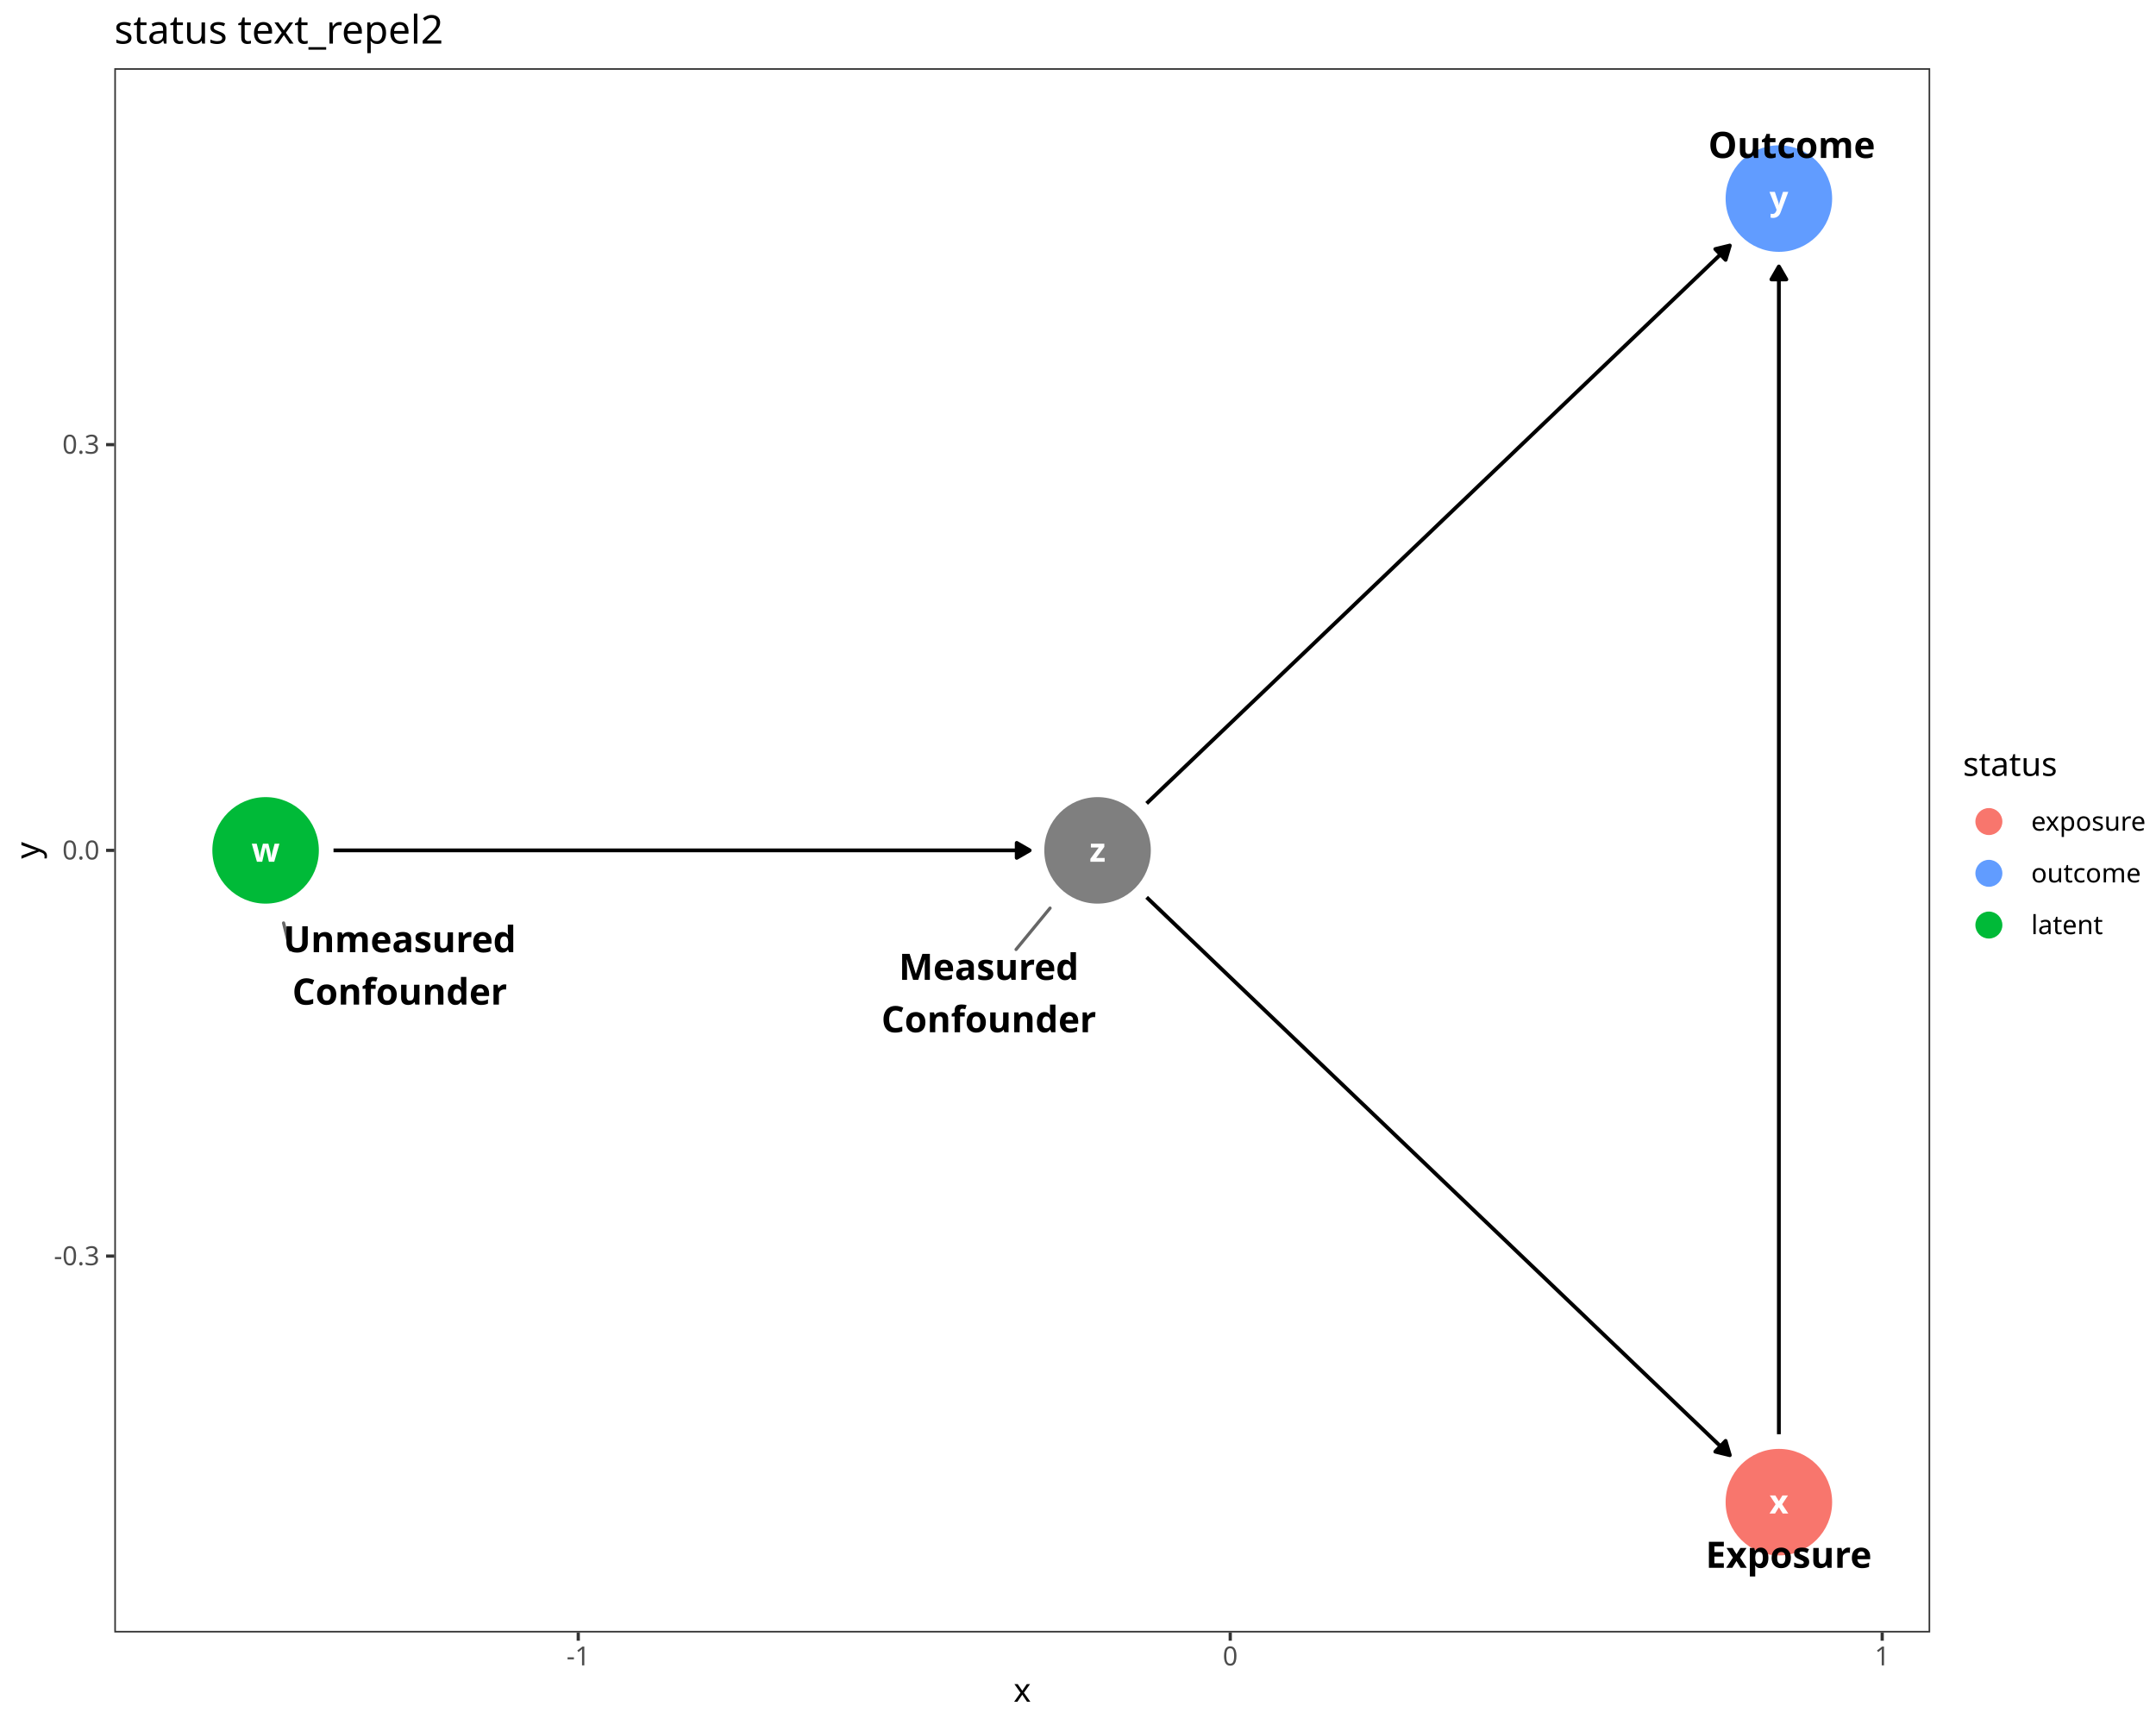
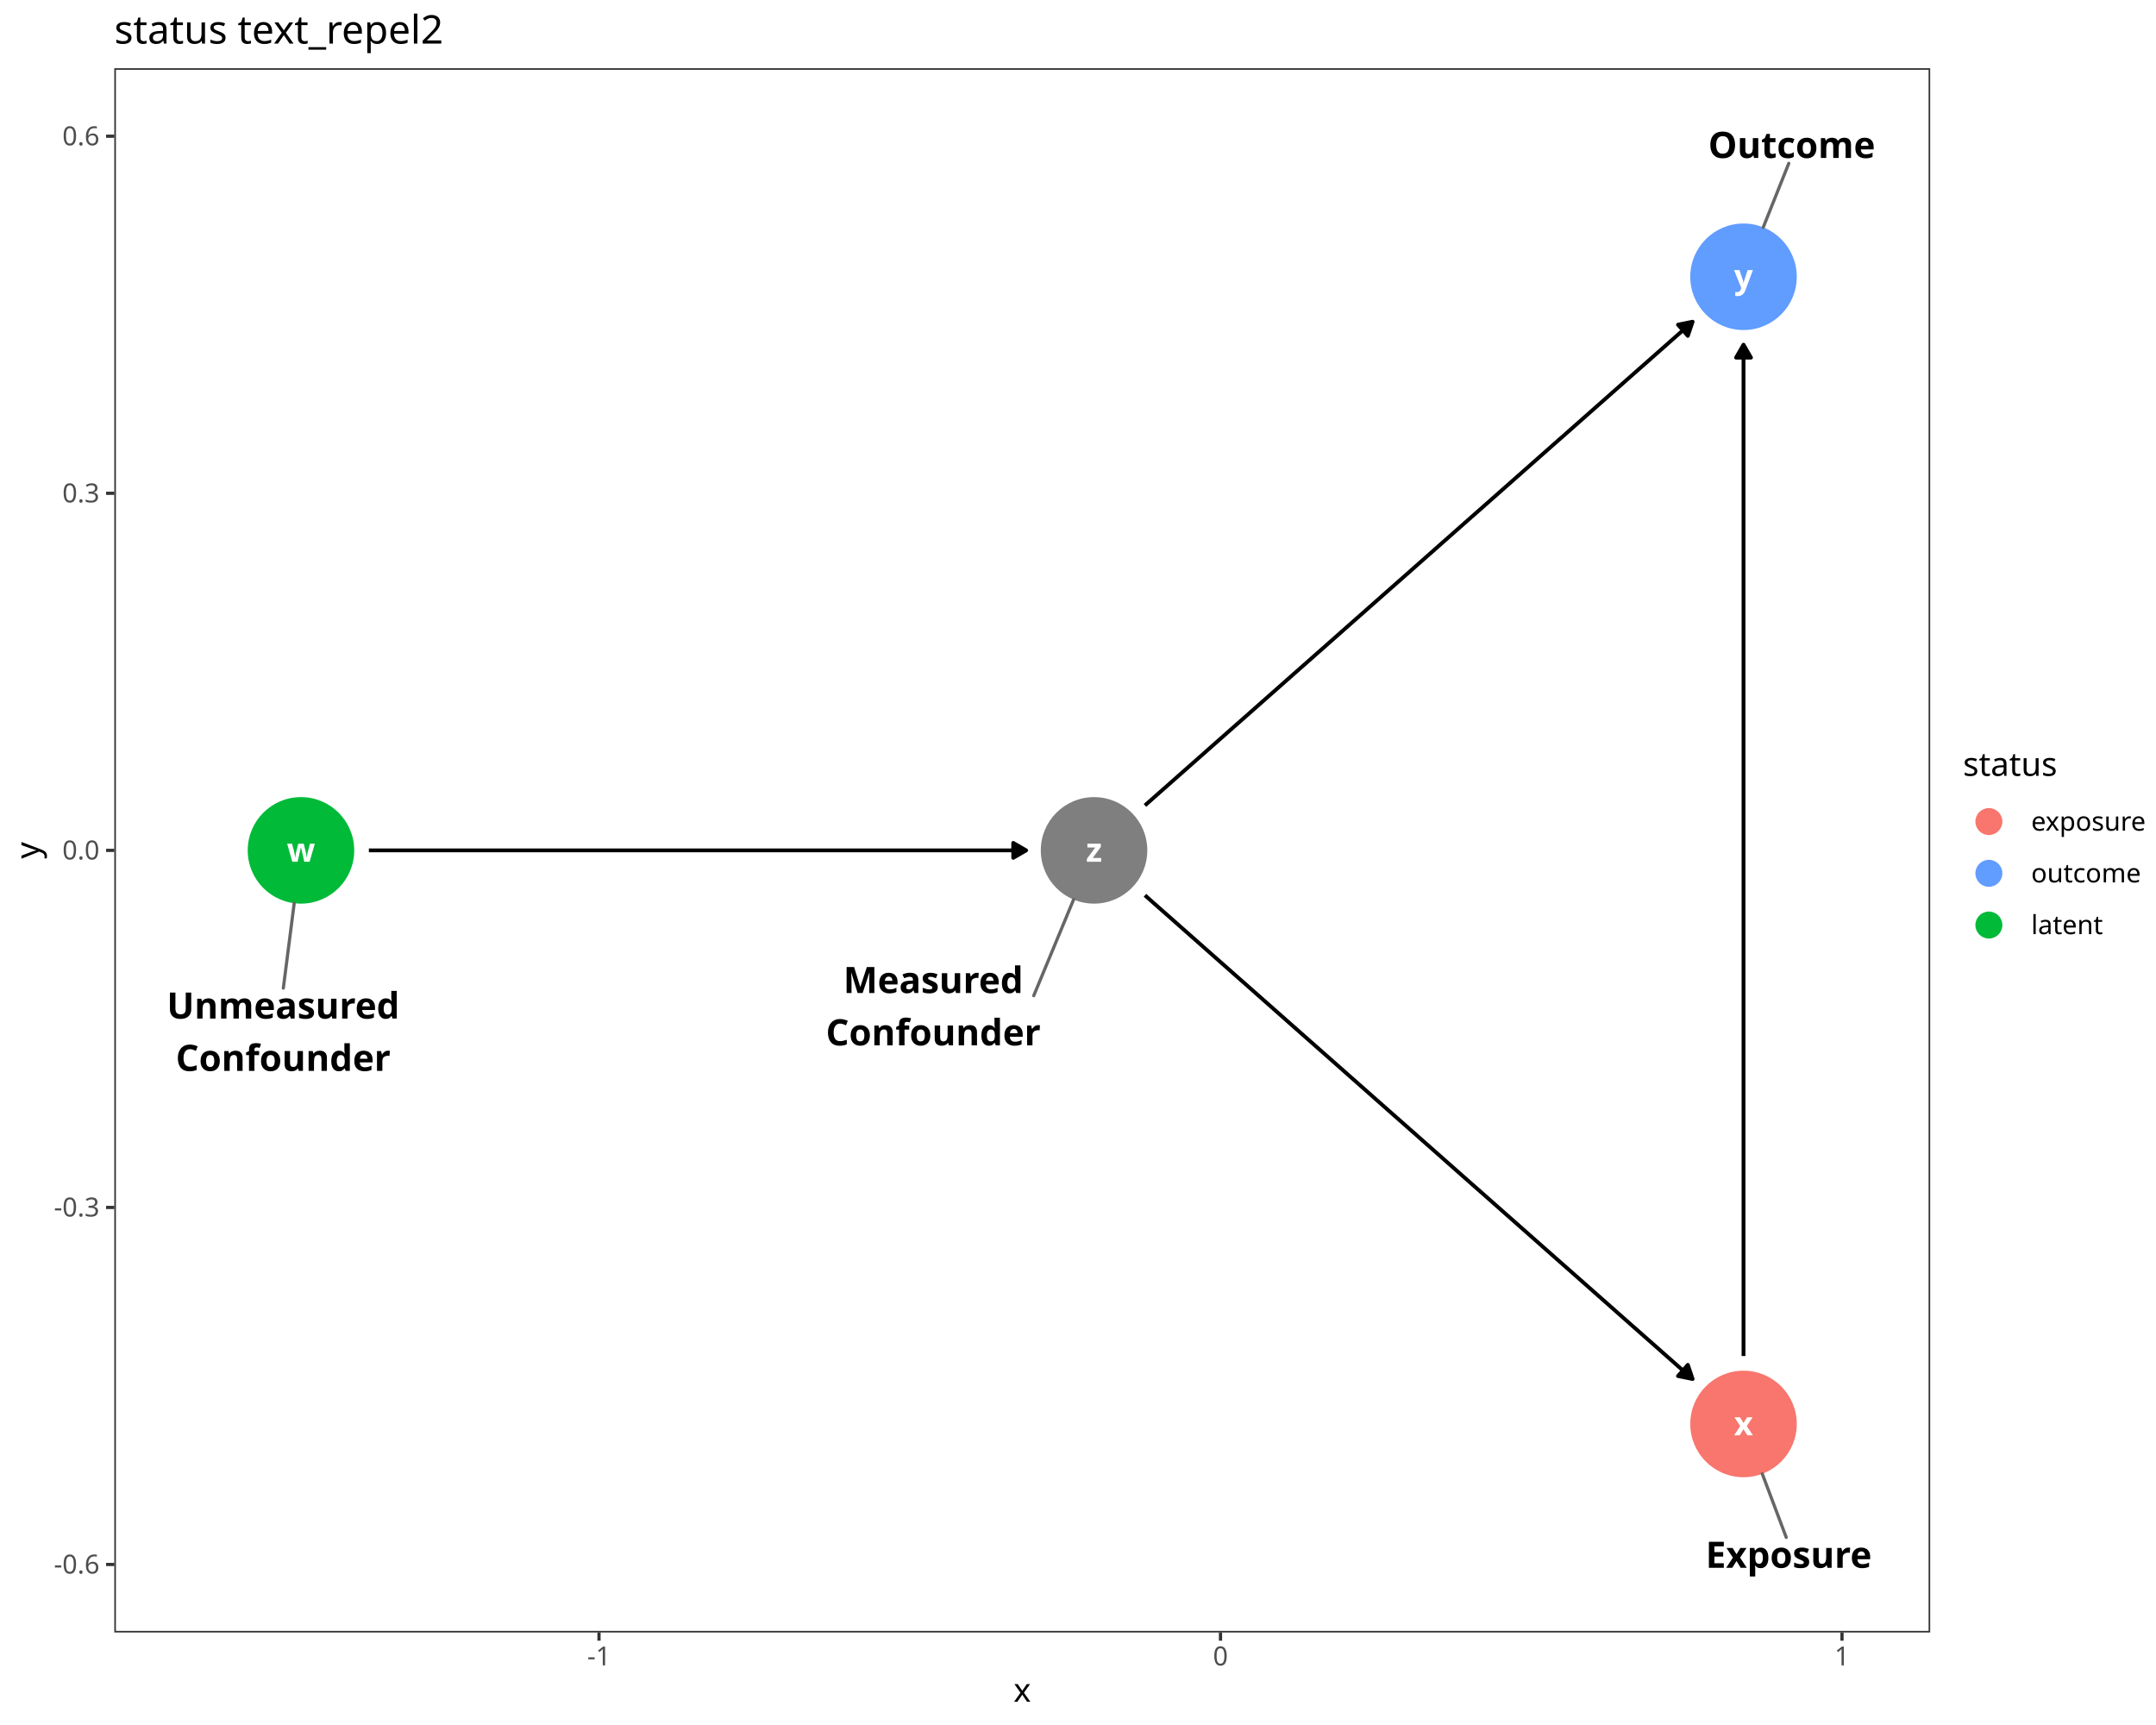
<svg xmlns="http://www.w3.org/2000/svg" class="svglite" data-engine-version="2.0" width="720.00pt" height="576.00pt" viewBox="0 0 720.00 576.00">
  <defs>
    <style type="text/css">
    .svglite line, .svglite polyline, .svglite polygon, .svglite path, .svglite rect, .svglite circle {
      fill: none;
      stroke: #000000;
      stroke-linecap: round;
      stroke-linejoin: round;
      stroke-miterlimit: 10.00;
    }
  </style>
  </defs>
  <rect width="100%" height="100%" style="stroke: none; fill: #FFFFFF;" />
  <defs>
    <clipPath id="cpMC4wMHw3MjAuMDB8MC4wMHw1NzYuMDA=">
      <rect x="0.00" y="0.00" width="720.00" height="576.00" />
    </clipPath>
  </defs>
  <g clip-path="url(#cpMC4wMHw3MjAuMDB8MC4wMHw1NzYuMDA=)">
    <rect x="0.00" y="0.00" width="720.00" height="576.00" style="stroke-width: 1.07; stroke: #FFFFFF; fill: #FFFFFF;" />
  </g>
  <defs>
    <clipPath id="cpMzguMTd8NjQ0LjU5fDIyLjc4fDU0NS4xMQ==">
      <rect x="38.17" y="22.78" width="606.42" height="522.33" />
    </clipPath>
  </defs>
  <g clip-path="url(#cpMzguMTd8NjQ0LjU5fDIyLjc4fDU0NS4xMQ==)">
    <rect x="38.17" y="22.78" width="606.42" height="522.33" style="stroke-width: 1.07; stroke: none; fill: #FFFFFF;" />
-     <circle cx="88.70" cy="283.95" r="17.43" style="stroke-width: 0.71; stroke: #00BA38; fill: #00BA38;" />
-     <circle cx="594.06" cy="501.59" r="17.43" style="stroke-width: 0.71; stroke: #F8766D; fill: #F8766D;" />
-     <circle cx="594.06" cy="66.31" r="17.43" style="stroke-width: 0.71; stroke: #619CFF; fill: #619CFF;" />
-     <circle cx="366.53" cy="283.95" r="17.43" style="stroke-width: 0.71; stroke: #7F7F7F; fill: #7F7F7F;" />
-     <polyline points="111.38,283.95 113.96,283.95 116.77,283.95 119.57,283.95 122.38,283.95 125.19,283.95 127.99,283.95 130.80,283.95 133.61,283.95 136.41,283.95 139.22,283.95 142.02,283.95 144.83,283.95 147.64,283.95 150.44,283.95 153.25,283.95 156.06,283.95 158.86,283.95 161.67,283.95 164.48,283.95 167.28,283.95 170.09,283.95 172.89,283.95 175.70,283.95 178.51,283.95 181.31,283.95 184.12,283.95 186.93,283.95 189.73,283.95 192.54,283.95 195.35,283.95 198.15,283.95 200.96,283.95 203.76,283.95 206.57,283.95 209.38,283.95 212.18,283.95 214.99,283.95 217.80,283.95 220.60,283.95 223.41,283.95 226.21,283.95 229.02,283.95 231.83,283.95 234.63,283.95 237.44,283.95 240.25,283.95 243.05,283.95 245.86,283.95 248.67,283.95 251.47,283.95 254.28,283.95 257.08,283.95 259.89,283.95 262.70,283.95 265.50,283.95 268.31,283.95 271.12,283.95 273.92,283.95 276.73,283.95 279.54,283.95 282.34,283.95 285.15,283.95 287.95,283.95 290.76,283.95 293.57,283.95 296.37,283.95 299.18,283.95 301.99,283.95 304.79,283.95 307.60,283.95 310.41,283.95 313.21,283.95 316.02,283.95 318.82,283.95 321.63,283.95 324.44,283.95 327.24,283.95 330.05,283.95 332.86,283.95 335.66,283.95 338.47,283.95 341.28,283.95 343.86,283.95 " style="stroke-width: 1.28; stroke-linecap: butt;" />
-     <polygon points="339.54,286.44 343.86,283.95 339.54,281.46 " style="stroke-width: 1.28; stroke-linecap: butt; fill: #000000;" />
-     <polyline points="594.06,478.91 594.06,475.20 594.06,470.81 594.06,466.41 594.06,462.01 594.06,457.62 594.06,453.22 594.06,448.82 594.06,444.43 594.06,440.03 594.06,435.63 594.06,431.24 594.06,426.84 594.06,422.44 594.06,418.05 594.06,413.65 594.06,409.25 594.06,404.86 594.06,400.46 594.06,396.06 594.06,391.67 594.06,387.27 594.06,382.87 594.06,378.48 594.06,374.08 594.06,369.68 594.06,365.29 594.06,360.89 594.06,356.49 594.06,352.10 594.06,347.70 594.06,343.30 594.06,338.91 594.06,334.51 594.06,330.11 594.06,325.72 594.06,321.32 594.06,316.92 594.06,312.53 594.06,308.13 594.06,303.73 594.06,299.34 594.06,294.94 594.06,290.54 594.06,286.15 594.06,281.75 594.06,277.35 594.06,272.96 594.06,268.56 594.06,264.16 594.06,259.77 594.06,255.37 594.06,250.97 594.06,246.58 594.06,242.18 594.06,237.78 594.06,233.39 594.06,228.99 594.06,224.59 594.06,220.20 594.06,215.80 594.06,211.40 594.06,207.01 594.06,202.61 594.06,198.21 594.06,193.82 594.06,189.42 594.06,185.02 594.06,180.63 594.06,176.23 594.06,171.83 594.06,167.44 594.06,163.04 594.06,158.64 594.06,154.25 594.06,149.85 594.06,145.45 594.06,141.05 594.06,136.66 594.06,132.26 594.06,127.86 594.06,123.47 594.06,119.07 594.06,114.67 594.06,110.28 594.06,105.88 594.06,101.48 594.06,97.09 594.06,92.69 594.06,88.99 " style="stroke-width: 1.28; stroke-linecap: butt;" />
-     <polygon points="596.55,93.30 594.06,88.99 591.57,93.30 " style="stroke-width: 1.28; stroke-linecap: butt; fill: #000000;" />
-     <polyline points="382.92,299.62 384.92,301.53 387.22,303.73 389.51,305.93 391.81,308.13 394.11,310.33 396.41,312.53 398.71,314.72 401.01,316.92 403.30,319.12 405.60,321.32 407.90,323.52 410.20,325.72 412.50,327.92 414.79,330.11 417.09,332.31 419.39,334.51 421.69,336.71 423.99,338.91 426.29,341.11 428.58,343.30 430.88,345.50 433.18,347.70 435.48,349.90 437.78,352.10 440.08,354.30 442.37,356.49 444.67,358.69 446.97,360.89 449.27,363.09 451.57,365.29 453.86,367.49 456.16,369.68 458.46,371.88 460.76,374.08 463.06,376.28 465.36,378.48 467.65,380.68 469.95,382.87 472.25,385.07 474.55,387.27 476.85,389.47 479.15,391.67 481.44,393.87 483.74,396.06 486.04,398.26 488.34,400.46 490.64,402.66 492.93,404.86 495.23,407.06 497.53,409.25 499.83,411.45 502.13,413.65 504.43,415.85 506.72,418.05 509.02,420.25 511.32,422.44 513.62,424.64 515.92,426.84 518.22,429.04 520.51,431.24 522.81,433.44 525.11,435.63 527.41,437.83 529.71,440.03 532.00,442.23 534.30,444.43 536.60,446.63 538.90,448.82 541.20,451.02 543.50,453.22 545.79,455.42 548.09,457.62 550.39,459.82 552.69,462.01 554.99,464.21 557.29,466.41 559.58,468.61 561.88,470.81 564.18,473.01 566.48,475.20 568.78,477.40 571.07,479.60 573.37,481.80 575.67,484.00 577.67,485.91 " style="stroke-width: 1.28; stroke-linecap: butt;" />
-     <polygon points="572.83,484.73 577.67,485.91 576.27,481.13 " style="stroke-width: 1.28; stroke-linecap: butt; fill: #000000;" />
-     <polyline points="382.92,268.27 384.92,266.36 387.22,264.16 389.51,261.96 391.81,259.77 394.11,257.57 396.41,255.37 398.71,253.17 401.01,250.97 403.30,248.77 405.60,246.58 407.90,244.38 410.20,242.18 412.50,239.98 414.79,237.78 417.09,235.58 419.39,233.39 421.69,231.19 423.99,228.99 426.29,226.79 428.58,224.59 430.88,222.39 433.18,220.20 435.48,218.00 437.78,215.80 440.08,213.60 442.37,211.40 444.67,209.20 446.97,207.01 449.27,204.81 451.57,202.61 453.86,200.41 456.16,198.21 458.46,196.01 460.76,193.82 463.06,191.62 465.36,189.42 467.65,187.22 469.95,185.02 472.25,182.82 474.55,180.63 476.85,178.43 479.15,176.23 481.44,174.03 483.74,171.83 486.04,169.63 488.34,167.44 490.64,165.24 492.93,163.04 495.23,160.84 497.53,158.64 499.83,156.44 502.13,154.25 504.43,152.05 506.72,149.85 509.02,147.65 511.32,145.45 513.62,143.25 515.92,141.05 518.22,138.86 520.51,136.66 522.81,134.46 525.11,132.26 527.41,130.06 529.71,127.86 532.00,125.67 534.30,123.47 536.60,121.27 538.90,119.07 541.20,116.87 543.50,114.67 545.79,112.48 548.09,110.28 550.39,108.08 552.69,105.88 554.99,103.68 557.29,101.48 559.58,99.29 561.88,97.09 564.18,94.89 566.48,92.69 568.78,90.49 571.07,88.29 573.37,86.10 575.67,83.90 577.67,81.99 " style="stroke-width: 1.28; stroke-linecap: butt;" />
-     <polygon points="576.27,86.77 577.67,81.99 572.83,83.17 " style="stroke-width: 1.28; stroke-linecap: butt; fill: #000000;" />
-     <text x="88.70" y="287.75" text-anchor="middle" style="font-size: 11.04px; font-weight: bold; fill: #FFFFFF; font-family: sans;" textLength="7.98px" lengthAdjust="spacingAndGlyphs">w</text>
-     <text x="594.06" y="505.38" text-anchor="middle" style="font-size: 11.04px; font-weight: bold; fill: #FFFFFF; font-family: sans;" textLength="5.52px" lengthAdjust="spacingAndGlyphs">x</text>
-     <text x="594.06" y="70.11" text-anchor="middle" style="font-size: 11.04px; font-weight: bold; fill: #FFFFFF; font-family: sans;" textLength="5.52px" lengthAdjust="spacingAndGlyphs">y</text>
-     <text x="366.53" y="287.75" text-anchor="middle" style="font-size: 11.04px; font-weight: bold; fill: #FFFFFF; font-family: sans;" textLength="5.52px" lengthAdjust="spacingAndGlyphs">z</text>
-     <line x1="96.92" y1="317.14" x2="94.70" y2="308.19" style="stroke-width: 1.07; stroke: #666666;" />
-     <line x1="339.32" y1="317.03" x2="350.67" y2="303.23" style="stroke-width: 1.07; stroke: #666666;" />
-     <text x="133.49" y="317.96" text-anchor="middle" style="font-size: 12.14px; font-weight: bold; font-family: sans;" textLength="69.54px" lengthAdjust="spacingAndGlyphs">Unmeasured</text>
-     <text x="133.49" y="335.45" text-anchor="middle" style="font-size: 12.14px; font-weight: bold; font-family: sans;" textLength="63.47px" lengthAdjust="spacingAndGlyphs">Confounder</text>
+     <circle cx="100.51" cy="283.95" r="17.43" style="stroke-width: 0.71; stroke: #00BA38; fill: #00BA38;" />
+     <circle cx="582.25" cy="475.48" r="17.43" style="stroke-width: 0.71; stroke: #F8766D; fill: #F8766D;" />
+     <circle cx="582.25" cy="92.42" r="17.43" style="stroke-width: 0.71; stroke: #619CFF; fill: #619CFF;" />
+     <circle cx="365.36" cy="283.95" r="17.43" style="stroke-width: 0.71; stroke: #7F7F7F; fill: #7F7F7F;" />
+     <polyline points="123.19,283.95 124.59,283.95 127.26,283.95 129.94,283.95 132.62,283.95 135.29,283.95 137.97,283.95 140.64,283.95 143.32,283.95 145.99,283.95 148.67,283.95 151.34,283.95 154.02,283.95 156.69,283.95 159.37,283.95 162.04,283.95 164.72,283.95 167.39,283.95 170.07,283.95 172.74,283.95 175.42,283.95 178.09,283.95 180.77,283.95 183.44,283.95 186.12,283.95 188.79,283.95 191.47,283.95 194.14,283.95 196.82,283.95 199.49,283.95 202.17,283.95 204.85,283.95 207.52,283.95 210.20,283.95 212.87,283.95 215.55,283.95 218.22,283.95 220.90,283.95 223.57,283.95 226.25,283.95 228.92,283.95 231.60,283.95 234.27,283.95 236.95,283.95 239.62,283.95 242.30,283.95 244.97,283.95 247.65,283.95 250.32,283.95 253.00,283.95 255.67,283.95 258.35,283.95 261.02,283.95 263.70,283.95 266.37,283.95 269.05,283.95 271.73,283.95 274.40,283.95 277.08,283.95 279.75,283.95 282.43,283.95 285.10,283.95 287.78,283.95 290.45,283.95 293.13,283.95 295.80,283.95 298.48,283.95 301.15,283.95 303.83,283.95 306.50,283.95 309.18,283.95 311.85,283.95 314.53,283.95 317.20,283.95 319.88,283.95 322.55,283.95 325.23,283.95 327.90,283.95 330.58,283.95 333.25,283.95 335.93,283.95 338.60,283.95 341.28,283.95 342.68,283.95 " style="stroke-width: 1.28; stroke-linecap: butt;" />
+     <polygon points="338.37,286.44 342.68,283.95 338.37,281.46 " style="stroke-width: 1.28; stroke-linecap: butt; fill: #000000;" />
+     <polyline points="582.25,452.80 582.25,452.26 582.25,448.39 582.25,444.52 582.25,440.65 582.25,436.78 582.25,432.91 582.25,429.04 582.25,425.17 582.25,421.31 582.25,417.44 582.25,413.57 582.25,409.70 582.25,405.83 582.25,401.96 582.25,398.09 582.25,394.22 582.25,390.35 582.25,386.48 582.25,382.61 582.25,378.74 582.25,374.87 582.25,371.01 582.25,367.14 582.25,363.27 582.25,359.40 582.25,355.53 582.25,351.66 582.25,347.79 582.25,343.92 582.25,340.05 582.25,336.18 582.25,332.31 582.25,328.44 582.25,324.57 582.25,320.71 582.25,316.84 582.25,312.97 582.25,309.10 582.25,305.23 582.25,301.36 582.25,297.49 582.25,293.62 582.25,289.75 582.25,285.88 582.25,282.01 582.25,278.14 582.25,274.27 582.25,270.41 582.25,266.54 582.25,262.67 582.25,258.80 582.25,254.93 582.25,251.06 582.25,247.19 582.25,243.32 582.25,239.45 582.25,235.58 582.25,231.71 582.25,227.84 582.25,223.97 582.25,220.11 582.25,216.24 582.25,212.37 582.25,208.50 582.25,204.63 582.25,200.76 582.25,196.89 582.25,193.02 582.25,189.15 582.25,185.28 582.25,181.41 582.25,177.54 582.25,173.67 582.25,169.81 582.25,165.94 582.25,162.07 582.25,158.20 582.25,154.33 582.25,150.46 582.25,146.59 582.25,142.72 582.25,138.85 582.25,134.98 582.25,131.11 582.25,127.24 582.25,123.37 582.25,119.51 582.25,115.64 582.25,115.10 " style="stroke-width: 1.28; stroke-linecap: butt;" />
+     <polygon points="584.74,119.41 582.25,115.10 579.76,119.41 " style="stroke-width: 1.28; stroke-linecap: butt; fill: #000000;" />
+     <polyline points="382.36,298.96 382.88,299.42 385.07,301.36 387.26,303.29 389.46,305.23 391.65,307.16 393.84,309.10 396.03,311.03 398.22,312.97 400.41,314.90 402.60,316.84 404.79,318.77 406.98,320.71 409.17,322.64 411.36,324.57 413.55,326.51 415.75,328.44 417.94,330.38 420.13,332.31 422.32,334.25 424.51,336.18 426.70,338.12 428.89,340.05 431.08,341.99 433.27,343.92 435.46,345.86 437.65,347.79 439.84,349.72 442.04,351.66 444.23,353.59 446.42,355.53 448.61,357.46 450.80,359.40 452.99,361.33 455.18,363.27 457.37,365.20 459.56,367.14 461.75,369.07 463.94,371.01 466.13,372.94 468.33,374.87 470.52,376.81 472.71,378.74 474.90,380.68 477.09,382.61 479.28,384.55 481.47,386.48 483.66,388.42 485.85,390.35 488.04,392.29 490.23,394.22 492.42,396.16 494.62,398.09 496.81,400.02 499.00,401.96 501.19,403.89 503.38,405.83 505.57,407.76 507.76,409.70 509.95,411.63 512.14,413.57 514.33,415.50 516.52,417.44 518.71,419.37 520.90,421.31 523.10,423.24 525.29,425.17 527.48,427.11 529.67,429.04 531.86,430.98 534.05,432.91 536.24,434.85 538.43,436.78 540.62,438.72 542.81,440.65 545.00,442.59 547.19,444.52 549.39,446.46 551.58,448.39 553.77,450.32 555.96,452.26 558.15,454.19 560.34,456.13 562.53,458.06 564.72,460.00 565.25,460.46 " style="stroke-width: 1.28; stroke-linecap: butt;" />
+     <polygon points="560.37,459.48 565.25,460.46 563.66,455.74 " style="stroke-width: 1.28; stroke-linecap: butt; fill: #000000;" />
+     <polyline points="382.36,268.94 382.88,268.47 385.07,266.54 387.26,264.60 389.46,262.67 391.65,260.73 393.84,258.80 396.03,256.86 398.22,254.93 400.41,252.99 402.60,251.06 404.79,249.12 406.98,247.19 409.17,245.26 411.36,243.32 413.55,241.39 415.75,239.45 417.94,237.52 420.13,235.58 422.32,233.65 424.51,231.71 426.70,229.78 428.89,227.84 431.08,225.91 433.27,223.97 435.46,222.04 437.65,220.11 439.84,218.17 442.04,216.24 444.23,214.30 446.42,212.37 448.61,210.43 450.80,208.50 452.99,206.56 455.18,204.63 457.37,202.69 459.56,200.76 461.75,198.82 463.94,196.89 466.13,194.96 468.33,193.02 470.52,191.09 472.71,189.15 474.90,187.22 477.09,185.28 479.28,183.35 481.47,181.41 483.66,179.48 485.85,177.54 488.04,175.61 490.23,173.67 492.42,171.74 494.62,169.81 496.81,167.87 499.00,165.94 501.19,164.00 503.38,162.07 505.57,160.13 507.76,158.20 509.95,156.26 512.14,154.33 514.33,152.39 516.52,150.46 518.71,148.52 520.90,146.59 523.10,144.66 525.29,142.72 527.48,140.79 529.67,138.85 531.86,136.92 534.05,134.98 536.24,133.05 538.43,131.11 540.62,129.18 542.81,127.24 545.00,125.31 547.19,123.37 549.39,121.44 551.58,119.51 553.77,117.57 555.96,115.64 558.15,113.70 560.34,111.77 562.53,109.83 564.72,107.90 565.25,107.43 " style="stroke-width: 1.28; stroke-linecap: butt;" />
+     <polygon points="563.66,112.15 565.25,107.43 560.37,108.42 " style="stroke-width: 1.28; stroke-linecap: butt; fill: #000000;" />
+     <text x="100.51" y="287.75" text-anchor="middle" style="font-size: 11.04px; font-weight: bold; fill: #FFFFFF; font-family: sans;" textLength="7.98px" lengthAdjust="spacingAndGlyphs">w</text>
+     <text x="582.25" y="479.27" text-anchor="middle" style="font-size: 11.04px; font-weight: bold; fill: #FFFFFF; font-family: sans;" textLength="5.52px" lengthAdjust="spacingAndGlyphs">x</text>
+     <text x="582.25" y="96.22" text-anchor="middle" style="font-size: 11.04px; font-weight: bold; fill: #FFFFFF; font-family: sans;" textLength="5.52px" lengthAdjust="spacingAndGlyphs">y</text>
+     <text x="365.36" y="287.75" text-anchor="middle" style="font-size: 11.04px; font-weight: bold; fill: #FFFFFF; font-family: sans;" textLength="5.52px" lengthAdjust="spacingAndGlyphs">z</text>
+     <line x1="94.62" y1="329.95" x2="98.25" y2="301.58" style="stroke-width: 1.07; stroke: #666666;" />
+     <line x1="596.52" y1="513.36" x2="588.51" y2="492.11" style="stroke-width: 1.07; stroke: #666666;" />
+     <line x1="597.37" y1="54.54" x2="588.84" y2="75.91" style="stroke-width: 1.07; stroke: #666666;" />
+     <line x1="345.22" y1="332.47" x2="358.54" y2="300.36" style="stroke-width: 1.07; stroke: #666666;" />
+     <text x="94.58" y="340.11" text-anchor="middle" style="font-size: 12.14px; font-weight: bold; font-family: sans;" textLength="69.54px" lengthAdjust="spacingAndGlyphs">Unmeasured</text>
+     <text x="94.58" y="357.59" text-anchor="middle" style="font-size: 12.14px; font-weight: bold; font-family: sans;" textLength="63.47px" lengthAdjust="spacingAndGlyphs">Confounder</text>
    <text x="597.33" y="523.51" text-anchor="middle" style="font-size: 12.14px; font-weight: bold; font-family: sans;" textLength="51.32px" lengthAdjust="spacingAndGlyphs">Exposure</text>
    <text x="598.35" y="52.74" text-anchor="middle" style="font-size: 12.14px; font-weight: bold; font-family: sans;" textLength="49.28px" lengthAdjust="spacingAndGlyphs">Outcome</text>
-     <text x="330.22" y="327.19" text-anchor="middle" style="font-size: 12.14px; font-weight: bold; font-family: sans;" textLength="54.01px" lengthAdjust="spacingAndGlyphs">Measured</text>
-     <text x="330.22" y="344.68" text-anchor="middle" style="font-size: 12.14px; font-weight: bold; font-family: sans;" textLength="63.47px" lengthAdjust="spacingAndGlyphs">Confounder</text>
+     <text x="311.68" y="331.58" text-anchor="middle" style="font-size: 12.14px; font-weight: bold; font-family: sans;" textLength="54.01px" lengthAdjust="spacingAndGlyphs">Measured</text>
+     <text x="311.68" y="349.06" text-anchor="middle" style="font-size: 12.14px; font-weight: bold; font-family: sans;" textLength="63.47px" lengthAdjust="spacingAndGlyphs">Confounder</text>
    <rect x="38.17" y="22.78" width="606.42" height="522.33" style="stroke-width: 1.07; stroke: #333333;" />
  </g>
  <g clip-path="url(#cpMC4wMHw3MjAuMDB8MC4wMHw1NzYuMDA=)">
-     <text x="33.24" y="422.46" text-anchor="end" style="font-size: 8.80px; fill: #4D4D4D; font-family: sans;" textLength="15.16px" lengthAdjust="spacingAndGlyphs">-0.3</text>
+     <text x="33.24" y="525.43" text-anchor="end" style="font-size: 8.80px; fill: #4D4D4D; font-family: sans;" textLength="15.16px" lengthAdjust="spacingAndGlyphs">-0.6</text>
+     <text x="33.24" y="406.20" text-anchor="end" style="font-size: 8.80px; fill: #4D4D4D; font-family: sans;" textLength="15.16px" lengthAdjust="spacingAndGlyphs">-0.3</text>
    <text x="33.24" y="286.98" text-anchor="end" style="font-size: 8.80px; fill: #4D4D4D; font-family: sans;" textLength="12.23px" lengthAdjust="spacingAndGlyphs">0.0</text>
-     <text x="33.24" y="151.49" text-anchor="end" style="font-size: 8.80px; fill: #4D4D4D; font-family: sans;" textLength="12.23px" lengthAdjust="spacingAndGlyphs">0.3</text>
-     <polyline points="35.43,419.43 38.17,419.43 " style="stroke-width: 1.07; stroke: #333333; stroke-linecap: butt;" />
+     <text x="33.24" y="167.75" text-anchor="end" style="font-size: 8.80px; fill: #4D4D4D; font-family: sans;" textLength="12.23px" lengthAdjust="spacingAndGlyphs">0.3</text>
+     <text x="33.24" y="48.52" text-anchor="end" style="font-size: 8.80px; fill: #4D4D4D; font-family: sans;" textLength="12.23px" lengthAdjust="spacingAndGlyphs">0.6</text>
+     <polyline points="35.43,522.40 38.17,522.40 " style="stroke-width: 1.07; stroke: #333333; stroke-linecap: butt;" />
+     <polyline points="35.43,403.18 38.17,403.18 " style="stroke-width: 1.07; stroke: #333333; stroke-linecap: butt;" />
    <polyline points="35.43,283.95 38.17,283.95 " style="stroke-width: 1.07; stroke: #333333; stroke-linecap: butt;" />
-     <polyline points="35.43,148.47 38.17,148.47 " style="stroke-width: 1.07; stroke: #333333; stroke-linecap: butt;" />
-     <polyline points="193.11,547.85 193.11,545.11 " style="stroke-width: 1.07; stroke: #333333; stroke-linecap: butt;" />
-     <polyline points="410.84,547.85 410.84,545.11 " style="stroke-width: 1.07; stroke: #333333; stroke-linecap: butt;" />
-     <polyline points="628.56,547.85 628.56,545.11 " style="stroke-width: 1.07; stroke: #333333; stroke-linecap: butt;" />
-     <text x="193.11" y="556.10" text-anchor="middle" style="font-size: 8.80px; fill: #4D4D4D; font-family: sans;" textLength="7.82px" lengthAdjust="spacingAndGlyphs">-1</text>
-     <text x="410.84" y="556.10" text-anchor="middle" style="font-size: 8.80px; fill: #4D4D4D; font-family: sans;" textLength="4.89px" lengthAdjust="spacingAndGlyphs">0</text>
-     <text x="628.56" y="556.10" text-anchor="middle" style="font-size: 8.80px; fill: #4D4D4D; font-family: sans;" textLength="4.89px" lengthAdjust="spacingAndGlyphs">1</text>
+     <polyline points="35.43,164.72 38.17,164.72 " style="stroke-width: 1.07; stroke: #333333; stroke-linecap: butt;" />
+     <polyline points="35.43,45.49 38.17,45.49 " style="stroke-width: 1.07; stroke: #333333; stroke-linecap: butt;" />
+     <polyline points="200.04,547.85 200.04,545.11 " style="stroke-width: 1.07; stroke: #333333; stroke-linecap: butt;" />
+     <polyline points="407.59,547.85 407.59,545.11 " style="stroke-width: 1.07; stroke: #333333; stroke-linecap: butt;" />
+     <polyline points="615.14,547.85 615.14,545.11 " style="stroke-width: 1.07; stroke: #333333; stroke-linecap: butt;" />
+     <text x="200.04" y="556.10" text-anchor="middle" style="font-size: 8.80px; fill: #4D4D4D; font-family: sans;" textLength="7.82px" lengthAdjust="spacingAndGlyphs">-1</text>
+     <text x="407.59" y="556.10" text-anchor="middle" style="font-size: 8.80px; fill: #4D4D4D; font-family: sans;" textLength="4.89px" lengthAdjust="spacingAndGlyphs">0</text>
+     <text x="615.14" y="556.10" text-anchor="middle" style="font-size: 8.80px; fill: #4D4D4D; font-family: sans;" textLength="4.89px" lengthAdjust="spacingAndGlyphs">1</text>
    <text x="341.38" y="568.24" text-anchor="middle" style="font-size: 11.00px; font-family: sans;" textLength="5.50px" lengthAdjust="spacingAndGlyphs">x</text>
    <text transform="translate(13.05,283.95) rotate(-90)" text-anchor="middle" style="font-size: 11.00px; font-family: sans;" textLength="5.50px" lengthAdjust="spacingAndGlyphs">y</text>
    <rect x="655.55" y="250.36" width="58.97" height="67.17" style="stroke-width: 1.07; stroke: none; fill: #FFFFFF;" />
    <text x="655.55" y="259.07" style="font-size: 11.00px; font-family: sans;" textLength="29.36px" lengthAdjust="spacingAndGlyphs">status</text>
    <rect x="655.55" y="265.69" width="17.28" height="17.28" style="stroke-width: 1.07; stroke: none; fill: #FFFFFF;" />
    <circle cx="664.19" cy="274.33" r="4.27" style="stroke-width: 0.47; stroke: #F8766D; fill: #F8766D;" />
    <rect x="655.55" y="282.97" width="17.28" height="17.28" style="stroke-width: 1.07; stroke: none; fill: #FFFFFF;" />
    <circle cx="664.19" cy="291.61" r="4.27" style="stroke-width: 0.47; stroke: #619CFF; fill: #619CFF;" />
    <rect x="655.55" y="300.25" width="17.28" height="17.28" style="stroke-width: 1.07; stroke: none; fill: #FFFFFF;" />
    <circle cx="664.19" cy="308.89" r="4.27" style="stroke-width: 0.47; stroke: #00BA38; fill: #00BA38;" />
    <text x="678.31" y="277.36" style="font-size: 8.80px; font-family: sans;" textLength="36.21px" lengthAdjust="spacingAndGlyphs">exposure</text>
    <text x="678.31" y="294.64" style="font-size: 8.80px; font-family: sans;" textLength="33.76px" lengthAdjust="spacingAndGlyphs">outcome</text>
    <text x="678.31" y="311.92" style="font-size: 8.80px; font-family: sans;" textLength="21.53px" lengthAdjust="spacingAndGlyphs">latent</text>
    <text x="38.17" y="14.56" style="font-size: 13.20px; font-family: sans;" textLength="104.21px" lengthAdjust="spacingAndGlyphs">status text_repel2</text>
  </g>
</svg>
